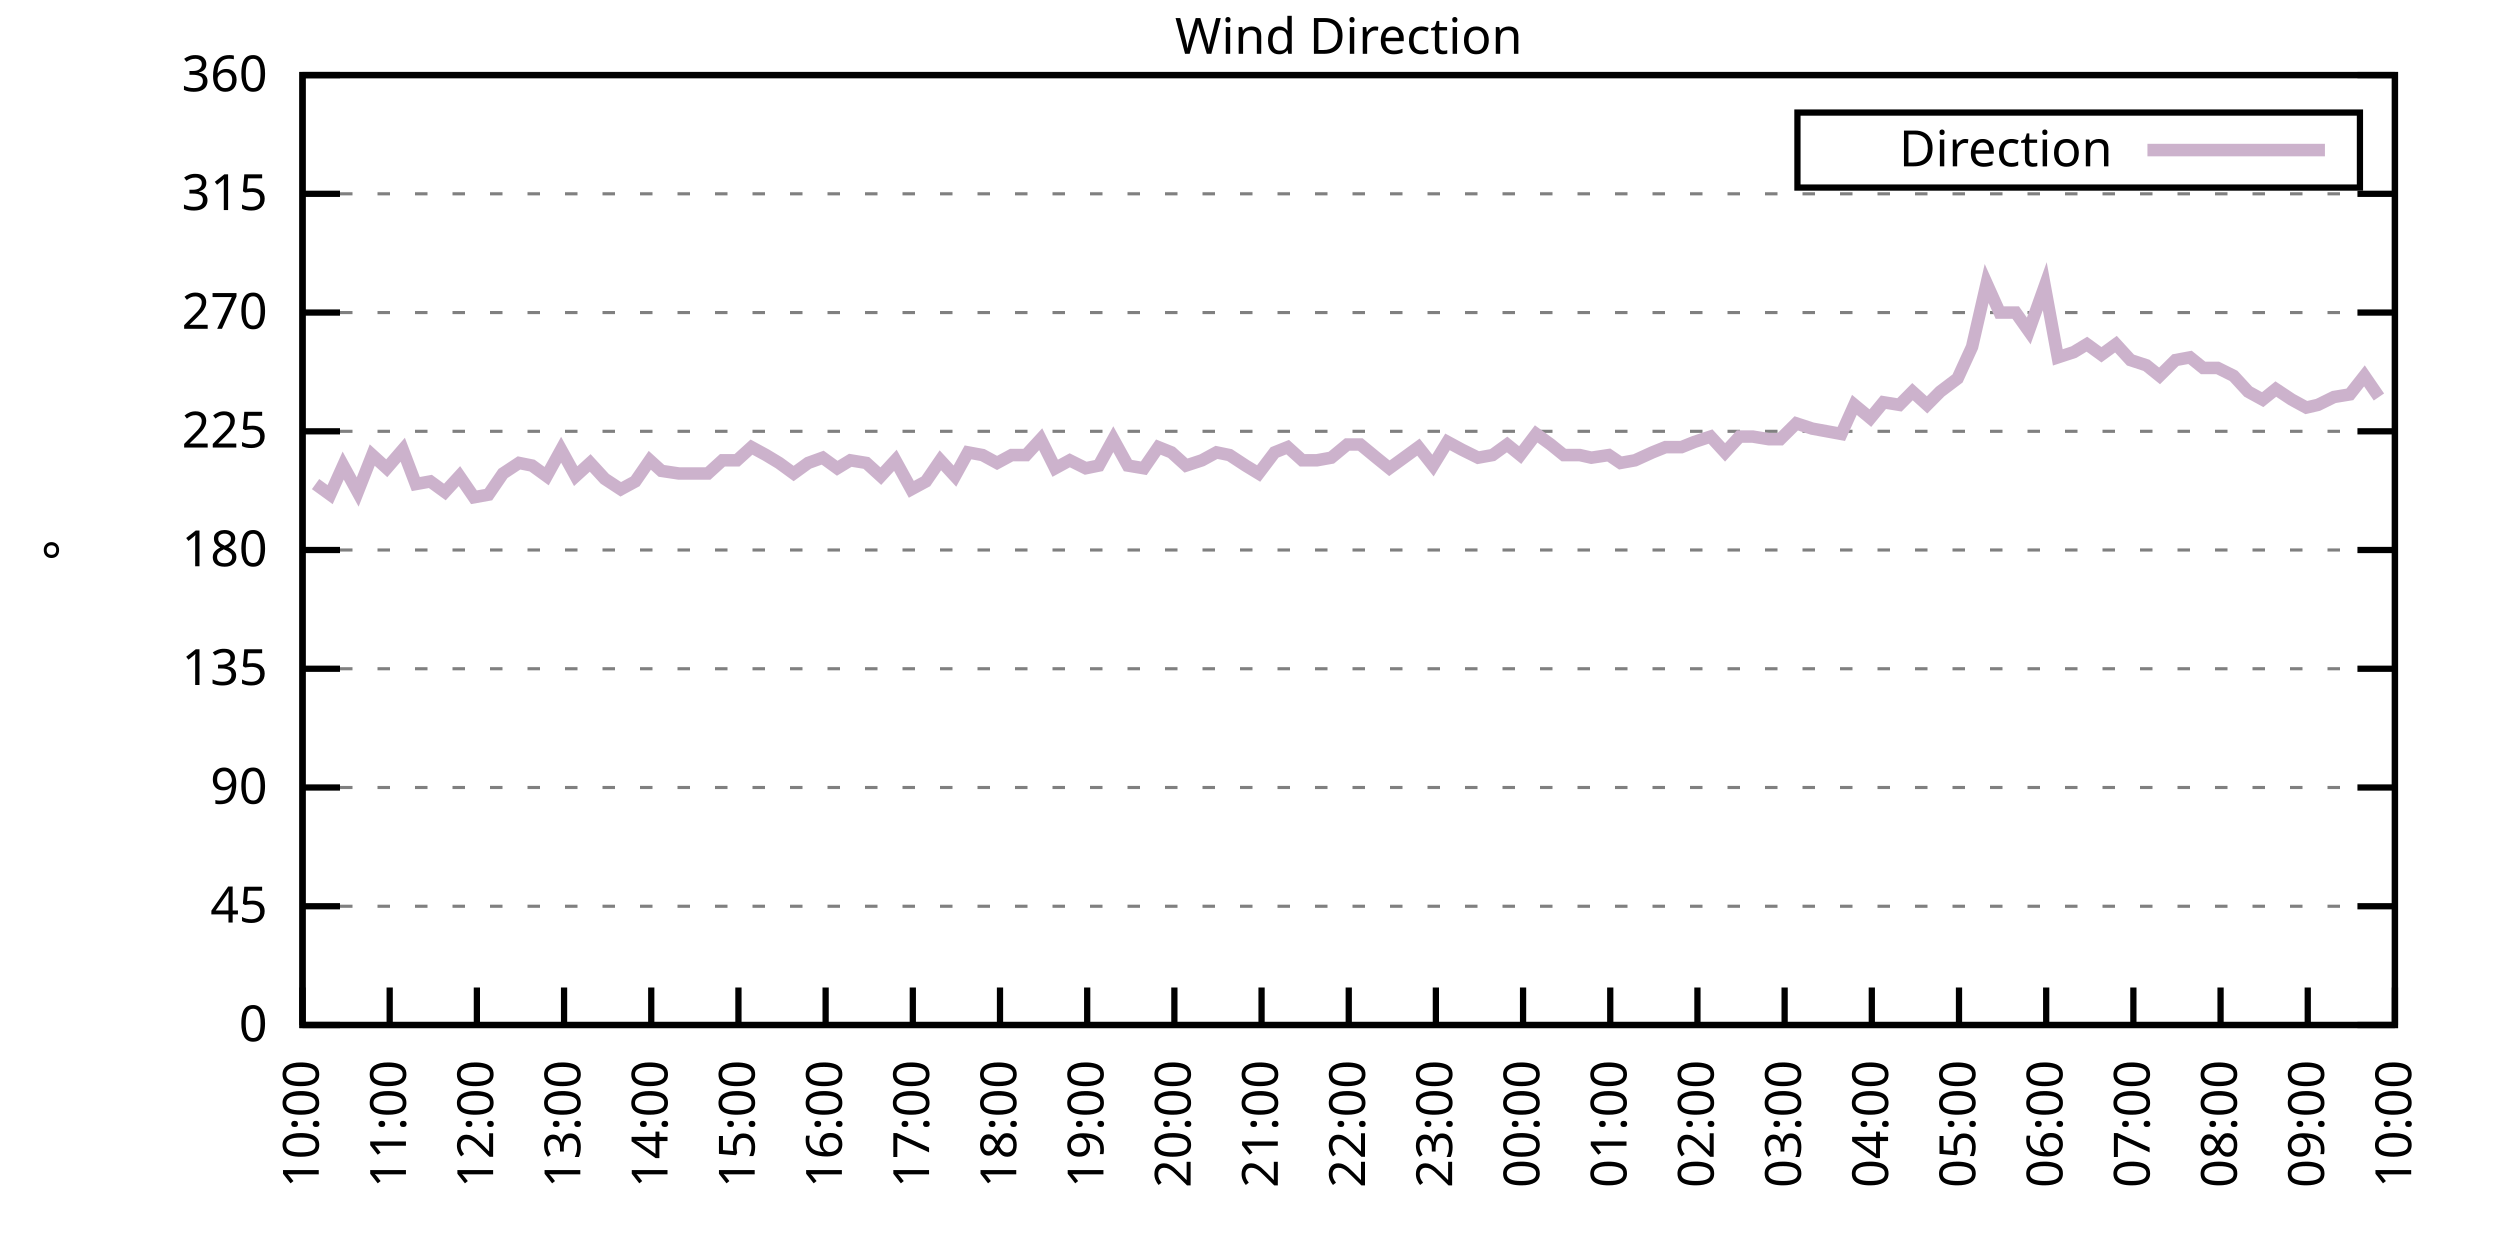
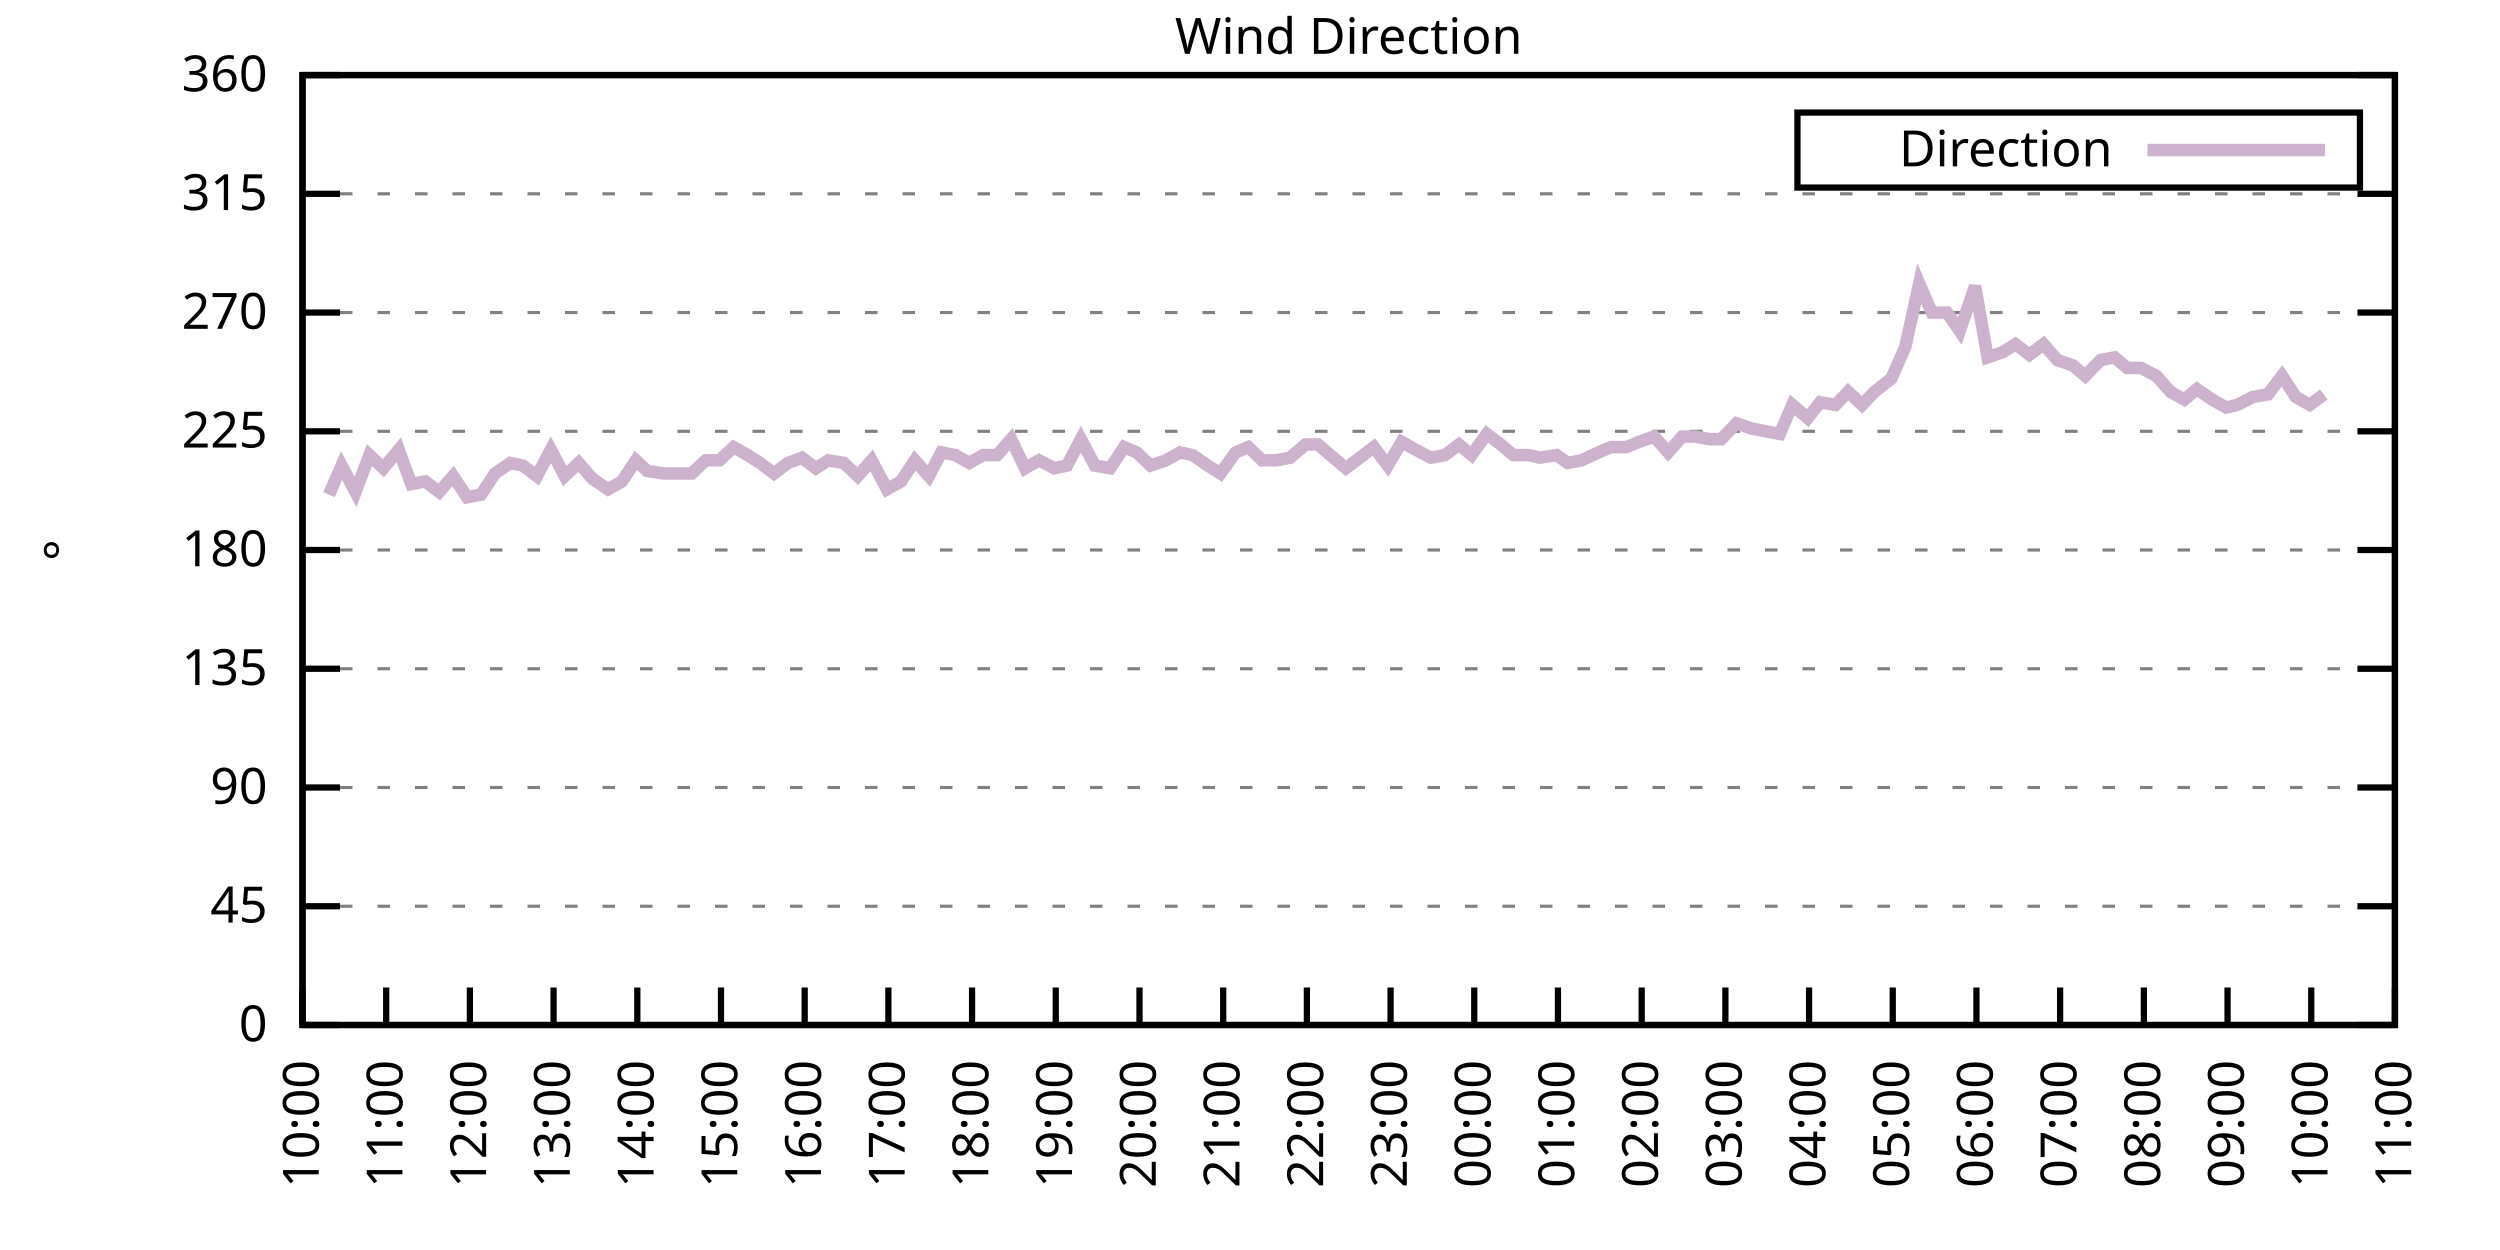
<svg xmlns="http://www.w3.org/2000/svg" xmlns:xlink="http://www.w3.org/1999/xlink" width="400" height="200" viewBox="0 0 400 200">
  <g id="gnuplot_canvas">
    <rect x="0" y="0" width="400" height="200" fill="none" />
    <defs>
      <circle id="gpDot" r="0.5" stroke-width="0.5" stroke="currentColor" />
      <path id="gpPt0" stroke-width="0.333" stroke="currentColor" d="M-1,0 h2 M0,-1 v2" />
      <path id="gpPt1" stroke-width="0.333" stroke="currentColor" d="M-1,-1 L1,1 M1,-1 L-1,1" />
      <path id="gpPt2" stroke-width="0.333" stroke="currentColor" d="M-1,0 L1,0 M0,-1 L0,1 M-1,-1 L1,1 M-1,1 L1,-1" />
      <rect id="gpPt3" stroke-width="0.333" stroke="currentColor" x="-1" y="-1" width="2" height="2" />
      <rect id="gpPt4" stroke-width="0.333" stroke="currentColor" fill="currentColor" x="-1" y="-1" width="2" height="2" />
      <circle id="gpPt5" stroke-width="0.333" stroke="currentColor" cx="0" cy="0" r="1" />
      <use xlink:href="#gpPt5" id="gpPt6" fill="currentColor" stroke="none" />
      <path id="gpPt7" stroke-width="0.333" stroke="currentColor" d="M0,-1.33 L-1.33,0.67 L1.33,0.67 z" />
      <use xlink:href="#gpPt7" id="gpPt8" fill="currentColor" stroke="none" />
      <use xlink:href="#gpPt7" id="gpPt9" stroke="currentColor" transform="rotate(180)" />
      <use xlink:href="#gpPt9" id="gpPt10" fill="currentColor" stroke="none" />
      <use xlink:href="#gpPt3" id="gpPt11" stroke="currentColor" transform="rotate(45)" />
      <use xlink:href="#gpPt11" id="gpPt12" fill="currentColor" stroke="none" />
      <path id="gpPt13" stroke-width="0.333" stroke="currentColor" d="M0,1.330 L1.265,0.411 L0.782,-1.067 L-0.782,-1.076 L-1.265,0.411 z" />
      <use xlink:href="#gpPt13" id="gpPt14" fill="currentColor" stroke="none" />
      <filter id="textbox" filterUnits="objectBoundingBox" x="0" y="0" height="1" width="1">
        <feFlood flood-color="white" flood-opacity="1" result="bgnd" />
        <feComposite in="SourceGraphic" in2="bgnd" operator="atop" />
      </filter>
      <filter id="greybox" filterUnits="objectBoundingBox" x="0" y="0" height="1" width="1">
        <feFlood flood-color="lightgrey" flood-opacity="1" result="grey" />
        <feComposite in="SourceGraphic" in2="grey" operator="atop" />
      </filter>
    </defs>
    <g fill="none" color="white" stroke="currentColor" stroke-width="1.00" stroke-linecap="butt" stroke-linejoin="miter">
</g>
    <g fill="none" color="black" stroke="currentColor" stroke-width="1.00" stroke-linecap="butt" stroke-linejoin="miter">
      <g stroke="none" shape-rendering="crispEdges">
        <polygon fill="rgb(255, 255, 255)" points="48.40,164.00 383.18,164.00 383.18,12.02 48.40,12.02 " />
      </g>
    </g>
    <g fill="none" color="black" stroke="currentColor" stroke-width="1.00" stroke-linecap="butt" stroke-linejoin="miter">
</g>
    <g fill="none" color="black" stroke="black" stroke-width="0.50" stroke-linecap="butt" stroke-linejoin="miter">
</g>
    <g fill="none" color="gray" stroke="currentColor" stroke-width="0.50" stroke-linecap="butt" stroke-linejoin="miter">
      <path stroke="gray" stroke-dasharray="2,4" class="gridline" d="M48.40,164.00 L383.19,164.00  " />
    </g>
    <g fill="none" color="gray" stroke="gray" stroke-width="1.00" stroke-linecap="butt" stroke-linejoin="miter">
</g>
    <g fill="none" color="black" stroke="currentColor" stroke-width="1.00" stroke-linecap="butt" stroke-linejoin="miter">
      <path stroke="black" d="M48.40,164.00 L54.40,164.00 M383.19,164.00 L377.19,164.00  " />
      <g transform="translate(42.80,166.60)" stroke="none" fill="black" font-family="Sans" font-size="8.00" text-anchor="end">
        <text>
          <tspan font-family="Sans"> 0</tspan>
        </text>
      </g>
    </g>
    <g fill="none" color="black" stroke="currentColor" stroke-width="1.00" stroke-linecap="butt" stroke-linejoin="miter">
</g>
    <g fill="none" color="black" stroke="black" stroke-width="0.50" stroke-linecap="butt" stroke-linejoin="miter">
</g>
    <g fill="none" color="gray" stroke="currentColor" stroke-width="0.50" stroke-linecap="butt" stroke-linejoin="miter">
      <path stroke="gray" stroke-dasharray="2,4" class="gridline" d="M48.40,145.00 L383.19,145.00  " />
    </g>
    <g fill="none" color="gray" stroke="gray" stroke-width="1.00" stroke-linecap="butt" stroke-linejoin="miter">
</g>
    <g fill="none" color="black" stroke="currentColor" stroke-width="1.00" stroke-linecap="butt" stroke-linejoin="miter">
      <path stroke="black" d="M48.40,145.00 L54.40,145.00 M383.19,145.00 L377.19,145.00  " />
      <g transform="translate(42.80,147.60)" stroke="none" fill="black" font-family="Sans" font-size="8.00" text-anchor="end">
        <text>
          <tspan font-family="Sans"> 45</tspan>
        </text>
      </g>
    </g>
    <g fill="none" color="black" stroke="currentColor" stroke-width="1.00" stroke-linecap="butt" stroke-linejoin="miter">
</g>
    <g fill="none" color="black" stroke="black" stroke-width="0.50" stroke-linecap="butt" stroke-linejoin="miter">
</g>
    <g fill="none" color="gray" stroke="currentColor" stroke-width="0.50" stroke-linecap="butt" stroke-linejoin="miter">
      <path stroke="gray" stroke-dasharray="2,4" class="gridline" d="M48.40,126.00 L383.19,126.00  " />
    </g>
    <g fill="none" color="gray" stroke="gray" stroke-width="1.00" stroke-linecap="butt" stroke-linejoin="miter">
</g>
    <g fill="none" color="black" stroke="currentColor" stroke-width="1.00" stroke-linecap="butt" stroke-linejoin="miter">
      <path stroke="black" d="M48.40,126.00 L54.40,126.00 M383.19,126.00 L377.19,126.00  " />
      <g transform="translate(42.80,128.60)" stroke="none" fill="black" font-family="Sans" font-size="8.00" text-anchor="end">
        <text>
          <tspan font-family="Sans"> 90</tspan>
        </text>
      </g>
    </g>
    <g fill="none" color="black" stroke="currentColor" stroke-width="1.00" stroke-linecap="butt" stroke-linejoin="miter">
</g>
    <g fill="none" color="black" stroke="black" stroke-width="0.50" stroke-linecap="butt" stroke-linejoin="miter">
</g>
    <g fill="none" color="gray" stroke="currentColor" stroke-width="0.50" stroke-linecap="butt" stroke-linejoin="miter">
      <path stroke="gray" stroke-dasharray="2,4" class="gridline" d="M48.40,107.00 L383.19,107.00  " />
    </g>
    <g fill="none" color="gray" stroke="gray" stroke-width="1.00" stroke-linecap="butt" stroke-linejoin="miter">
</g>
    <g fill="none" color="black" stroke="currentColor" stroke-width="1.00" stroke-linecap="butt" stroke-linejoin="miter">
      <path stroke="black" d="M48.40,107.00 L54.40,107.00 M383.19,107.00 L377.19,107.00  " />
      <g transform="translate(42.80,109.60)" stroke="none" fill="black" font-family="Sans" font-size="8.00" text-anchor="end">
        <text>
          <tspan font-family="Sans"> 135</tspan>
        </text>
      </g>
    </g>
    <g fill="none" color="black" stroke="currentColor" stroke-width="1.00" stroke-linecap="butt" stroke-linejoin="miter">
</g>
    <g fill="none" color="black" stroke="black" stroke-width="0.50" stroke-linecap="butt" stroke-linejoin="miter">
</g>
    <g fill="none" color="gray" stroke="currentColor" stroke-width="0.50" stroke-linecap="butt" stroke-linejoin="miter">
      <path stroke="gray" stroke-dasharray="2,4" class="gridline" d="M48.40,88.00 L383.19,88.00  " />
    </g>
    <g fill="none" color="gray" stroke="gray" stroke-width="1.00" stroke-linecap="butt" stroke-linejoin="miter">
</g>
    <g fill="none" color="black" stroke="currentColor" stroke-width="1.00" stroke-linecap="butt" stroke-linejoin="miter">
      <path stroke="black" d="M48.40,88.00 L54.40,88.00 M383.19,88.00 L377.19,88.00  " />
      <g transform="translate(42.80,90.60)" stroke="none" fill="black" font-family="Sans" font-size="8.00" text-anchor="end">
        <text>
          <tspan font-family="Sans"> 180</tspan>
        </text>
      </g>
    </g>
    <g fill="none" color="black" stroke="currentColor" stroke-width="1.00" stroke-linecap="butt" stroke-linejoin="miter">
</g>
    <g fill="none" color="black" stroke="black" stroke-width="0.50" stroke-linecap="butt" stroke-linejoin="miter">
</g>
    <g fill="none" color="gray" stroke="currentColor" stroke-width="0.50" stroke-linecap="butt" stroke-linejoin="miter">
      <path stroke="gray" stroke-dasharray="2,4" class="gridline" d="M48.40,69.01 L383.19,69.01  " />
    </g>
    <g fill="none" color="gray" stroke="gray" stroke-width="1.00" stroke-linecap="butt" stroke-linejoin="miter">
</g>
    <g fill="none" color="black" stroke="currentColor" stroke-width="1.00" stroke-linecap="butt" stroke-linejoin="miter">
      <path stroke="black" d="M48.40,69.01 L54.40,69.01 M383.19,69.01 L377.19,69.01  " />
      <g transform="translate(42.80,71.61)" stroke="none" fill="black" font-family="Sans" font-size="8.00" text-anchor="end">
        <text>
          <tspan font-family="Sans"> 225</tspan>
        </text>
      </g>
    </g>
    <g fill="none" color="black" stroke="currentColor" stroke-width="1.00" stroke-linecap="butt" stroke-linejoin="miter">
</g>
    <g fill="none" color="black" stroke="black" stroke-width="0.50" stroke-linecap="butt" stroke-linejoin="miter">
</g>
    <g fill="none" color="gray" stroke="currentColor" stroke-width="0.50" stroke-linecap="butt" stroke-linejoin="miter">
      <path stroke="gray" stroke-dasharray="2,4" class="gridline" d="M48.40,50.01 L383.19,50.01  " />
    </g>
    <g fill="none" color="gray" stroke="gray" stroke-width="1.00" stroke-linecap="butt" stroke-linejoin="miter">
</g>
    <g fill="none" color="black" stroke="currentColor" stroke-width="1.00" stroke-linecap="butt" stroke-linejoin="miter">
      <path stroke="black" d="M48.40,50.01 L54.40,50.01 M383.19,50.01 L377.19,50.01  " />
      <g transform="translate(42.80,52.61)" stroke="none" fill="black" font-family="Sans" font-size="8.00" text-anchor="end">
        <text>
          <tspan font-family="Sans"> 270</tspan>
        </text>
      </g>
    </g>
    <g fill="none" color="black" stroke="currentColor" stroke-width="1.00" stroke-linecap="butt" stroke-linejoin="miter">
</g>
    <g fill="none" color="black" stroke="black" stroke-width="0.50" stroke-linecap="butt" stroke-linejoin="miter">
</g>
    <g fill="none" color="gray" stroke="currentColor" stroke-width="0.50" stroke-linecap="butt" stroke-linejoin="miter">
      <path stroke="gray" stroke-dasharray="2,4" class="gridline" d="M48.40,31.01 L383.19,31.01  " />
    </g>
    <g fill="none" color="gray" stroke="gray" stroke-width="1.00" stroke-linecap="butt" stroke-linejoin="miter">
</g>
    <g fill="none" color="black" stroke="currentColor" stroke-width="1.00" stroke-linecap="butt" stroke-linejoin="miter">
      <path stroke="black" d="M48.40,31.01 L54.40,31.01 M383.19,31.01 L377.19,31.01  " />
      <g transform="translate(42.80,33.61)" stroke="none" fill="black" font-family="Sans" font-size="8.00" text-anchor="end">
        <text>
          <tspan font-family="Sans"> 315</tspan>
        </text>
      </g>
    </g>
    <g fill="none" color="black" stroke="currentColor" stroke-width="1.00" stroke-linecap="butt" stroke-linejoin="miter">
</g>
    <g fill="none" color="black" stroke="black" stroke-width="0.50" stroke-linecap="butt" stroke-linejoin="miter">
</g>
    <g fill="none" color="gray" stroke="currentColor" stroke-width="0.50" stroke-linecap="butt" stroke-linejoin="miter">
      <path stroke="gray" stroke-dasharray="2,4" class="gridline" d="M48.40,12.01 L383.19,12.01  " />
    </g>
    <g fill="none" color="gray" stroke="gray" stroke-width="1.00" stroke-linecap="butt" stroke-linejoin="miter">
</g>
    <g fill="none" color="black" stroke="currentColor" stroke-width="1.00" stroke-linecap="butt" stroke-linejoin="miter">
      <path stroke="black" d="M48.40,12.01 L54.40,12.01 M383.19,12.01 L377.19,12.01  " />
      <g transform="translate(42.80,14.61)" stroke="none" fill="black" font-family="Sans" font-size="8.00" text-anchor="end">
        <text>
          <tspan font-family="Sans"> 360</tspan>
        </text>
      </g>
    </g>
    <g fill="none" color="black" stroke="currentColor" stroke-width="1.00" stroke-linecap="butt" stroke-linejoin="miter">
      <path stroke="black" d="M48.40,164.00 L48.40,158.00  " />
      <g transform="translate(51.00,169.60) rotate(270.00)" stroke="none" fill="black" font-family="Sans" font-size="8.00" text-anchor="end">
        <text>
          <tspan font-family="Sans">10:00</tspan>
        </text>
      </g>
    </g>
    <g fill="none" color="black" stroke="currentColor" stroke-width="1.00" stroke-linecap="butt" stroke-linejoin="miter">
-       <path stroke="black" d="M62.35,164.00 L62.35,158.00  " />
-       <g transform="translate(64.95,169.60) rotate(270.00)" stroke="none" fill="black" font-family="Sans" font-size="8.00" text-anchor="end">
+       <path stroke="black" d="M61.79,164.00 L61.79,158.00  " />
+       <g transform="translate(64.39,169.60) rotate(270.00)" stroke="none" fill="black" font-family="Sans" font-size="8.00" text-anchor="end">
        <text>
          <tspan font-family="Sans">11:00</tspan>
        </text>
      </g>
    </g>
    <g fill="none" color="black" stroke="currentColor" stroke-width="1.00" stroke-linecap="butt" stroke-linejoin="miter">
-       <path stroke="black" d="M76.30,164.00 L76.30,158.00  " />
-       <g transform="translate(78.90,169.60) rotate(270.00)" stroke="none" fill="black" font-family="Sans" font-size="8.00" text-anchor="end">
+       <path stroke="black" d="M75.18,164.00 L75.18,158.00  " />
+       <g transform="translate(77.78,169.60) rotate(270.00)" stroke="none" fill="black" font-family="Sans" font-size="8.00" text-anchor="end">
        <text>
          <tspan font-family="Sans">12:00</tspan>
        </text>
      </g>
    </g>
    <g fill="none" color="black" stroke="currentColor" stroke-width="1.00" stroke-linecap="butt" stroke-linejoin="miter">
-       <path stroke="black" d="M90.25,164.00 L90.25,158.00  " />
-       <g transform="translate(92.85,169.60) rotate(270.00)" stroke="none" fill="black" font-family="Sans" font-size="8.00" text-anchor="end">
+       <path stroke="black" d="M88.57,164.00 L88.57,158.00  " />
+       <g transform="translate(91.17,169.60) rotate(270.00)" stroke="none" fill="black" font-family="Sans" font-size="8.00" text-anchor="end">
        <text>
          <tspan font-family="Sans">13:00</tspan>
        </text>
      </g>
    </g>
    <g fill="none" color="black" stroke="currentColor" stroke-width="1.00" stroke-linecap="butt" stroke-linejoin="miter">
-       <path stroke="black" d="M104.20,164.00 L104.20,158.00  " />
-       <g transform="translate(106.80,169.60) rotate(270.00)" stroke="none" fill="black" font-family="Sans" font-size="8.00" text-anchor="end">
+       <path stroke="black" d="M101.97,164.00 L101.97,158.00  " />
+       <g transform="translate(104.57,169.60) rotate(270.00)" stroke="none" fill="black" font-family="Sans" font-size="8.00" text-anchor="end">
        <text>
          <tspan font-family="Sans">14:00</tspan>
        </text>
      </g>
    </g>
    <g fill="none" color="black" stroke="currentColor" stroke-width="1.00" stroke-linecap="butt" stroke-linejoin="miter">
-       <path stroke="black" d="M118.15,164.00 L118.15,158.00  " />
-       <g transform="translate(120.75,169.60) rotate(270.00)" stroke="none" fill="black" font-family="Sans" font-size="8.00" text-anchor="end">
+       <path stroke="black" d="M115.36,164.00 L115.36,158.00  " />
+       <g transform="translate(117.96,169.60) rotate(270.00)" stroke="none" fill="black" font-family="Sans" font-size="8.00" text-anchor="end">
        <text>
          <tspan font-family="Sans">15:00</tspan>
        </text>
      </g>
    </g>
    <g fill="none" color="black" stroke="currentColor" stroke-width="1.00" stroke-linecap="butt" stroke-linejoin="miter">
-       <path stroke="black" d="M132.10,164.00 L132.10,158.00  " />
-       <g transform="translate(134.70,169.60) rotate(270.00)" stroke="none" fill="black" font-family="Sans" font-size="8.00" text-anchor="end">
+       <path stroke="black" d="M128.75,164.00 L128.75,158.00  " />
+       <g transform="translate(131.35,169.60) rotate(270.00)" stroke="none" fill="black" font-family="Sans" font-size="8.00" text-anchor="end">
        <text>
          <tspan font-family="Sans">16:00</tspan>
        </text>
      </g>
    </g>
    <g fill="none" color="black" stroke="currentColor" stroke-width="1.00" stroke-linecap="butt" stroke-linejoin="miter">
-       <path stroke="black" d="M146.05,164.00 L146.05,158.00  " />
-       <g transform="translate(148.65,169.60) rotate(270.00)" stroke="none" fill="black" font-family="Sans" font-size="8.00" text-anchor="end">
+       <path stroke="black" d="M142.14,164.00 L142.14,158.00  " />
+       <g transform="translate(144.74,169.60) rotate(270.00)" stroke="none" fill="black" font-family="Sans" font-size="8.00" text-anchor="end">
        <text>
          <tspan font-family="Sans">17:00</tspan>
        </text>
      </g>
    </g>
    <g fill="none" color="black" stroke="currentColor" stroke-width="1.00" stroke-linecap="butt" stroke-linejoin="miter">
-       <path stroke="black" d="M160.00,164.00 L160.00,158.00  " />
-       <g transform="translate(162.60,169.60) rotate(270.00)" stroke="none" fill="black" font-family="Sans" font-size="8.00" text-anchor="end">
+       <path stroke="black" d="M155.53,164.00 L155.53,158.00  " />
+       <g transform="translate(158.13,169.60) rotate(270.00)" stroke="none" fill="black" font-family="Sans" font-size="8.00" text-anchor="end">
        <text>
          <tspan font-family="Sans">18:00</tspan>
        </text>
      </g>
    </g>
    <g fill="none" color="black" stroke="currentColor" stroke-width="1.00" stroke-linecap="butt" stroke-linejoin="miter">
-       <path stroke="black" d="M173.95,164.00 L173.95,158.00  " />
-       <g transform="translate(176.55,169.60) rotate(270.00)" stroke="none" fill="black" font-family="Sans" font-size="8.00" text-anchor="end">
+       <path stroke="black" d="M168.92,164.00 L168.92,158.00  " />
+       <g transform="translate(171.52,169.60) rotate(270.00)" stroke="none" fill="black" font-family="Sans" font-size="8.00" text-anchor="end">
        <text>
          <tspan font-family="Sans">19:00</tspan>
        </text>
      </g>
    </g>
    <g fill="none" color="black" stroke="currentColor" stroke-width="1.00" stroke-linecap="butt" stroke-linejoin="miter">
-       <path stroke="black" d="M187.90,164.00 L187.90,158.00  " />
-       <g transform="translate(190.50,169.60) rotate(270.00)" stroke="none" fill="black" font-family="Sans" font-size="8.00" text-anchor="end">
+       <path stroke="black" d="M182.32,164.00 L182.32,158.00  " />
+       <g transform="translate(184.92,169.60) rotate(270.00)" stroke="none" fill="black" font-family="Sans" font-size="8.00" text-anchor="end">
        <text>
          <tspan font-family="Sans">20:00</tspan>
        </text>
      </g>
    </g>
    <g fill="none" color="black" stroke="currentColor" stroke-width="1.00" stroke-linecap="butt" stroke-linejoin="miter">
-       <path stroke="black" d="M201.85,164.00 L201.85,158.00  " />
-       <g transform="translate(204.45,169.60) rotate(270.00)" stroke="none" fill="black" font-family="Sans" font-size="8.00" text-anchor="end">
+       <path stroke="black" d="M195.71,164.00 L195.71,158.00  " />
+       <g transform="translate(198.31,169.60) rotate(270.00)" stroke="none" fill="black" font-family="Sans" font-size="8.00" text-anchor="end">
        <text>
          <tspan font-family="Sans">21:00</tspan>
        </text>
      </g>
    </g>
    <g fill="none" color="black" stroke="currentColor" stroke-width="1.00" stroke-linecap="butt" stroke-linejoin="miter">
-       <path stroke="black" d="M215.80,164.00 L215.80,158.00  " />
-       <g transform="translate(218.40,169.60) rotate(270.00)" stroke="none" fill="black" font-family="Sans" font-size="8.00" text-anchor="end">
+       <path stroke="black" d="M209.10,164.00 L209.10,158.00  " />
+       <g transform="translate(211.70,169.60) rotate(270.00)" stroke="none" fill="black" font-family="Sans" font-size="8.00" text-anchor="end">
        <text>
          <tspan font-family="Sans">22:00</tspan>
        </text>
      </g>
    </g>
    <g fill="none" color="black" stroke="currentColor" stroke-width="1.00" stroke-linecap="butt" stroke-linejoin="miter">
-       <path stroke="black" d="M229.74,164.00 L229.74,158.00  " />
-       <g transform="translate(232.34,169.60) rotate(270.00)" stroke="none" fill="black" font-family="Sans" font-size="8.00" text-anchor="end">
+       <path stroke="black" d="M222.49,164.00 L222.49,158.00  " />
+       <g transform="translate(225.09,169.60) rotate(270.00)" stroke="none" fill="black" font-family="Sans" font-size="8.00" text-anchor="end">
        <text>
          <tspan font-family="Sans">23:00</tspan>
        </text>
      </g>
    </g>
    <g fill="none" color="black" stroke="currentColor" stroke-width="1.00" stroke-linecap="butt" stroke-linejoin="miter">
-       <path stroke="black" d="M243.69,164.00 L243.69,158.00  " />
-       <g transform="translate(246.29,169.60) rotate(270.00)" stroke="none" fill="black" font-family="Sans" font-size="8.00" text-anchor="end">
+       <path stroke="black" d="M235.88,164.00 L235.88,158.00  " />
+       <g transform="translate(238.48,169.60) rotate(270.00)" stroke="none" fill="black" font-family="Sans" font-size="8.00" text-anchor="end">
        <text>
          <tspan font-family="Sans">00:00</tspan>
        </text>
      </g>
    </g>
    <g fill="none" color="black" stroke="currentColor" stroke-width="1.00" stroke-linecap="butt" stroke-linejoin="miter">
-       <path stroke="black" d="M257.64,164.00 L257.64,158.00  " />
-       <g transform="translate(260.24,169.60) rotate(270.00)" stroke="none" fill="black" font-family="Sans" font-size="8.00" text-anchor="end">
+       <path stroke="black" d="M249.27,164.00 L249.27,158.00  " />
+       <g transform="translate(251.87,169.60) rotate(270.00)" stroke="none" fill="black" font-family="Sans" font-size="8.00" text-anchor="end">
        <text>
          <tspan font-family="Sans">01:00</tspan>
        </text>
      </g>
    </g>
    <g fill="none" color="black" stroke="currentColor" stroke-width="1.00" stroke-linecap="butt" stroke-linejoin="miter">
-       <path stroke="black" d="M271.59,164.00 L271.59,158.00  " />
-       <g transform="translate(274.19,169.60) rotate(270.00)" stroke="none" fill="black" font-family="Sans" font-size="8.00" text-anchor="end">
+       <path stroke="black" d="M262.67,164.00 L262.67,158.00  " />
+       <g transform="translate(265.27,169.60) rotate(270.00)" stroke="none" fill="black" font-family="Sans" font-size="8.00" text-anchor="end">
        <text>
          <tspan font-family="Sans">02:00</tspan>
        </text>
      </g>
    </g>
    <g fill="none" color="black" stroke="currentColor" stroke-width="1.00" stroke-linecap="butt" stroke-linejoin="miter">
-       <path stroke="black" d="M285.54,164.00 L285.54,158.00  " />
-       <g transform="translate(288.14,169.60) rotate(270.00)" stroke="none" fill="black" font-family="Sans" font-size="8.00" text-anchor="end">
+       <path stroke="black" d="M276.06,164.00 L276.06,158.00  " />
+       <g transform="translate(278.66,169.60) rotate(270.00)" stroke="none" fill="black" font-family="Sans" font-size="8.00" text-anchor="end">
        <text>
          <tspan font-family="Sans">03:00</tspan>
        </text>
      </g>
    </g>
    <g fill="none" color="black" stroke="currentColor" stroke-width="1.00" stroke-linecap="butt" stroke-linejoin="miter">
-       <path stroke="black" d="M299.49,164.00 L299.49,158.00  " />
-       <g transform="translate(302.09,169.60) rotate(270.00)" stroke="none" fill="black" font-family="Sans" font-size="8.00" text-anchor="end">
+       <path stroke="black" d="M289.45,164.00 L289.45,158.00  " />
+       <g transform="translate(292.05,169.60) rotate(270.00)" stroke="none" fill="black" font-family="Sans" font-size="8.00" text-anchor="end">
        <text>
          <tspan font-family="Sans">04:00</tspan>
        </text>
      </g>
    </g>
    <g fill="none" color="black" stroke="currentColor" stroke-width="1.00" stroke-linecap="butt" stroke-linejoin="miter">
-       <path stroke="black" d="M313.44,164.00 L313.44,158.00  " />
-       <g transform="translate(316.04,169.60) rotate(270.00)" stroke="none" fill="black" font-family="Sans" font-size="8.00" text-anchor="end">
+       <path stroke="black" d="M302.84,164.00 L302.84,158.00  " />
+       <g transform="translate(305.44,169.60) rotate(270.00)" stroke="none" fill="black" font-family="Sans" font-size="8.00" text-anchor="end">
        <text>
          <tspan font-family="Sans">05:00</tspan>
        </text>
      </g>
    </g>
    <g fill="none" color="black" stroke="currentColor" stroke-width="1.00" stroke-linecap="butt" stroke-linejoin="miter">
-       <path stroke="black" d="M327.39,164.00 L327.39,158.00  " />
-       <g transform="translate(329.99,169.60) rotate(270.00)" stroke="none" fill="black" font-family="Sans" font-size="8.00" text-anchor="end">
+       <path stroke="black" d="M316.23,164.00 L316.23,158.00  " />
+       <g transform="translate(318.83,169.60) rotate(270.00)" stroke="none" fill="black" font-family="Sans" font-size="8.00" text-anchor="end">
        <text>
          <tspan font-family="Sans">06:00</tspan>
        </text>
      </g>
    </g>
    <g fill="none" color="black" stroke="currentColor" stroke-width="1.00" stroke-linecap="butt" stroke-linejoin="miter">
-       <path stroke="black" d="M341.34,164.00 L341.34,158.00  " />
-       <g transform="translate(343.94,169.60) rotate(270.00)" stroke="none" fill="black" font-family="Sans" font-size="8.00" text-anchor="end">
+       <path stroke="black" d="M329.62,164.00 L329.62,158.00  " />
+       <g transform="translate(332.22,169.60) rotate(270.00)" stroke="none" fill="black" font-family="Sans" font-size="8.00" text-anchor="end">
        <text>
          <tspan font-family="Sans">07:00</tspan>
        </text>
      </g>
    </g>
    <g fill="none" color="black" stroke="currentColor" stroke-width="1.00" stroke-linecap="butt" stroke-linejoin="miter">
-       <path stroke="black" d="M355.29,164.00 L355.29,158.00  " />
-       <g transform="translate(357.89,169.60) rotate(270.00)" stroke="none" fill="black" font-family="Sans" font-size="8.00" text-anchor="end">
+       <path stroke="black" d="M343.02,164.00 L343.02,158.00  " />
+       <g transform="translate(345.62,169.60) rotate(270.00)" stroke="none" fill="black" font-family="Sans" font-size="8.00" text-anchor="end">
        <text>
          <tspan font-family="Sans">08:00</tspan>
        </text>
      </g>
    </g>
    <g fill="none" color="black" stroke="currentColor" stroke-width="1.00" stroke-linecap="butt" stroke-linejoin="miter">
-       <path stroke="black" d="M369.24,164.00 L369.24,158.00  " />
-       <g transform="translate(371.84,169.60) rotate(270.00)" stroke="none" fill="black" font-family="Sans" font-size="8.00" text-anchor="end">
+       <path stroke="black" d="M356.41,164.00 L356.41,158.00  " />
+       <g transform="translate(359.01,169.60) rotate(270.00)" stroke="none" fill="black" font-family="Sans" font-size="8.00" text-anchor="end">
        <text>
          <tspan font-family="Sans">09:00</tspan>
+         </text>
+       </g>
+     </g>
+     <g fill="none" color="black" stroke="currentColor" stroke-width="1.00" stroke-linecap="butt" stroke-linejoin="miter">
+       <path stroke="black" d="M369.80,164.00 L369.80,158.00  " />
+       <g transform="translate(372.40,169.60) rotate(270.00)" stroke="none" fill="black" font-family="Sans" font-size="8.00" text-anchor="end">
+         <text>
+           <tspan font-family="Sans">10:00</tspan>
        </text>
      </g>
    </g>
    <g fill="none" color="black" stroke="currentColor" stroke-width="1.00" stroke-linecap="butt" stroke-linejoin="miter">
      <path stroke="black" d="M383.19,164.00 L383.19,158.00  " />
      <g transform="translate(385.79,169.60) rotate(270.00)" stroke="none" fill="black" font-family="Sans" font-size="8.00" text-anchor="end">
        <text>
-           <tspan font-family="Sans">10:00</tspan>
+           <tspan font-family="Sans">11:00</tspan>
        </text>
      </g>
    </g>
    <g fill="none" color="black" stroke="currentColor" stroke-width="1.00" stroke-linecap="butt" stroke-linejoin="miter">
</g>
    <g fill="none" color="black" stroke="currentColor" stroke-width="1.00" stroke-linecap="butt" stroke-linejoin="miter">
      <path stroke="black" d="M48.40,12.01 L48.40,164.00 L383.19,164.00 L383.19,12.01 L48.40,12.01 Z  " />
    </g>
    <g fill="none" color="black" stroke="currentColor" stroke-width="1.00" stroke-linecap="butt" stroke-linejoin="miter">
</g>
    <g fill="none" color="black" stroke="currentColor" stroke-width="1.00" stroke-linecap="butt" stroke-linejoin="miter">
      <path stroke="black" d="M287.59,30.01 L287.59,18.01 L377.59,18.01 L377.59,30.01 L287.59,30.01 Z  " />
    </g>
    <g id="Wind_direction_plot_1">
      <g fill="none" color="white" stroke="black" stroke-width="2.00" stroke-linecap="butt" stroke-linejoin="miter">
</g>
      <g fill="none" color="black" stroke="currentColor" stroke-width="2.00" stroke-linecap="butt" stroke-linejoin="miter">
        <g transform="translate(337.99,26.61)" stroke="none" fill="black" font-family="Sans" font-size="8.00" text-anchor="end">
          <text>
            <tspan font-family="Sans">Direction</tspan>
          </text>
        </g>
      </g>
      <g fill="none" color="black" stroke="currentColor" stroke-width="2.00" stroke-linecap="butt" stroke-linejoin="miter">
-         <path stroke="rgb(204, 178, 204)" d="M343.59,24.01 L371.99,24.01 M50.49,77.45 L52.82,79.14 L54.91,74.49 L57.23,78.72 L59.56,72.81 L61.88,74.92   L64.44,71.96 L66.53,77.45 L68.86,77.03 L71.18,78.72 L73.51,76.18 L75.83,79.56 L78.16,79.14 L80.48,75.76   L83.04,74.07 L85.13,74.49 L87.46,76.18 L89.78,71.96 L92.11,76.18 L94.43,74.07 L96.76,76.61 L99.32,78.29   L101.64,77.03 L103.97,73.65 L105.83,75.34 L108.62,75.76 L110.71,75.76 L113.27,75.76 L115.59,73.65 L117.92,73.65   L120.24,71.54 L122.57,72.81 L124.66,74.07 L126.98,75.76 L129.31,74.07 L131.63,73.23 L133.96,74.92 L136.05,73.65   L138.61,74.07 L140.93,76.18 L143.26,73.65 L145.81,78.29 L148.14,77.03 L150.46,73.65 L152.79,76.18 L154.88,72.38   L157.21,72.81 L159.53,74.07 L161.86,72.81 L164.18,72.81 L166.51,70.27 L168.83,74.92 L171.16,73.65 L173.71,74.92   L175.81,74.49 L178.13,70.27 L180.46,74.49 L183.01,74.92 L185.34,71.54 L187.43,72.38 L189.76,74.49 L192.31,73.65   L194.64,72.38 L196.73,72.81 L199.29,74.49 L201.38,75.76 L203.94,72.38 L206.03,71.54 L208.36,73.65 L210.68,73.65   L213.01,73.23 L215.56,71.12 L217.65,71.12 L220.21,73.23 L222.30,74.92 L224.63,73.23 L226.95,71.54 L229.28,74.49   L231.60,70.70 L233.93,71.96 L236.49,73.23 L238.81,72.81 L241.14,71.12 L243.23,72.81 L245.79,69.43 L248.11,71.12   L250.20,72.81 L252.76,72.81 L254.62,73.23 L257.41,72.81 L259.27,74.07 L261.60,73.65 L264.39,72.38 L266.48,71.54   L269.04,71.54 L271.13,70.70 L273.69,69.85 L276.01,72.38 L278.34,69.85 L280.43,69.85 L282.99,70.27 L284.85,70.27   L287.40,67.74 L289.96,68.58 L294.61,69.43 L296.70,64.78 L299.26,66.90 L301.35,64.36 L303.91,64.78 L306.00,62.67   L308.33,64.78 L310.42,62.67 L313.21,60.56 L315.53,55.50 L317.86,45.36 L319.95,50.01 L322.51,50.01 L324.60,52.96   L327.16,45.79 L329.25,57.18 L331.81,56.34 L333.90,55.07 L336.23,56.76 L338.55,55.07 L340.88,57.61 L343.43,58.45   L345.53,60.14 L348.08,57.61 L350.41,57.18 L352.50,58.87 L354.83,58.87 L357.38,60.14 L359.71,62.67 L362.03,63.94   L364.13,62.25 L366.68,63.94 L369.01,65.21 L370.87,64.78 L373.43,63.52 L375.98,63.10 L378.31,60.14 L380.63,63.52    " />
+         <path stroke="rgb(204, 178, 204)" d="M343.59,24.01 L371.99,24.01 M52.64,79.14 L54.65,74.49 L56.88,78.72 L59.11,72.81 L61.35,74.92 L63.80,71.96   L65.81,77.45 L68.04,77.03 L70.27,78.72 L72.50,76.18 L74.74,79.56 L76.97,79.14 L79.20,75.76 L81.66,74.07   L83.66,74.49 L85.90,76.18 L88.13,71.96 L90.36,76.18 L92.59,74.07 L94.82,76.61 L97.28,78.29 L99.51,77.03   L101.74,73.65 L103.53,75.34 L106.21,75.76 L108.22,75.76 L110.67,75.76 L112.90,73.65 L115.13,73.65 L117.37,71.54   L119.60,72.81 L121.61,74.07 L123.84,75.76 L126.07,74.07 L128.30,73.23 L130.54,74.92 L132.54,73.65 L135.00,74.07   L137.23,76.18 L139.46,73.65 L141.92,78.29 L144.15,77.03 L146.38,73.65 L148.61,76.18 L150.62,72.38 L152.85,72.81   L155.09,74.07 L157.32,72.81 L159.55,72.81 L161.78,70.27 L164.01,74.92 L166.25,73.65 L168.70,74.92 L170.71,74.49   L172.94,70.27 L175.17,74.49 L177.63,74.92 L179.86,71.54 L181.87,72.38 L184.10,74.49 L186.56,73.65 L188.79,72.38   L190.80,72.81 L193.25,74.49 L195.26,75.76 L197.72,72.38 L199.73,71.54 L201.96,73.65 L204.19,73.65 L206.42,73.23   L208.88,71.12 L210.88,71.12 L213.34,73.23 L215.35,74.92 L217.58,73.23 L219.81,71.54 L222.04,74.49 L224.28,70.70   L226.51,71.96 L228.96,73.23 L231.20,72.81 L233.43,71.12 L235.44,72.81 L237.89,69.43 L240.12,71.12 L242.13,72.81   L244.59,72.81 L246.37,73.23 L249.05,72.81 L250.84,74.07 L253.07,73.65 L255.75,72.38 L257.76,71.54 L260.21,71.54   L262.22,70.70 L264.67,69.85 L266.91,72.38 L269.14,69.85 L271.15,69.85 L273.60,70.27 L275.39,70.27 L277.84,67.74   L280.30,68.58 L284.76,69.43 L286.77,64.78 L289.23,66.90 L291.23,64.36 L293.69,64.78 L295.70,62.67 L297.93,64.78   L299.94,62.67 L302.62,60.56 L304.85,55.50 L307.08,45.36 L309.09,50.01 L311.54,50.01 L313.55,52.96 L316.01,45.79   L318.02,57.18 L320.47,56.34 L322.48,55.07 L324.71,56.76 L326.95,55.07 L329.18,57.61 L331.63,58.45 L333.64,60.14   L336.10,57.61 L338.33,57.18 L340.34,58.87 L342.57,58.87 L345.02,60.14 L347.26,62.67 L349.49,63.94 L351.50,62.25   L353.95,63.94 L356.18,65.21 L357.97,64.78 L360.42,63.52 L362.88,63.10 L365.11,60.14 L367.34,63.52 L369.58,64.78   L371.81,63.10  " />
      </g>
    </g>
    <g fill="none" color="black" stroke="currentColor" stroke-width="2.00" stroke-linecap="butt" stroke-linejoin="miter">
</g>
    <g fill="none" color="black" stroke="black" stroke-width="1.00" stroke-linecap="butt" stroke-linejoin="miter">
</g>
    <g fill="none" color="black" stroke="currentColor" stroke-width="1.00" stroke-linecap="butt" stroke-linejoin="miter">
      <path stroke="black" d="M48.40,12.01 L48.40,164.00 L383.19,164.00 L383.19,12.01 L48.40,12.01 Z  " />
      <g transform="translate(12.80,88.01) rotate(270.00)" stroke="none" fill="black" font-family="Sans" font-size="8.00" text-anchor="middle">
        <text>
          <tspan font-family="Sans">°</tspan>
        </text>
      </g>
    </g>
    <g fill="none" color="black" stroke="currentColor" stroke-width="1.00" stroke-linecap="butt" stroke-linejoin="miter">
</g>
    <g fill="none" color="black" stroke="currentColor" stroke-width="1.00" stroke-linecap="butt" stroke-linejoin="miter">
      <g transform="translate(215.79,8.61)" stroke="none" fill="black" font-family="Sans" font-size="8.00" text-anchor="middle">
        <text>
          <tspan font-family="Sans">Wind Direction</tspan>
        </text>
      </g>
    </g>
    <g fill="none" color="black" stroke="currentColor" stroke-width="1.00" stroke-linecap="butt" stroke-linejoin="miter">
</g>
  </g>
</svg>
